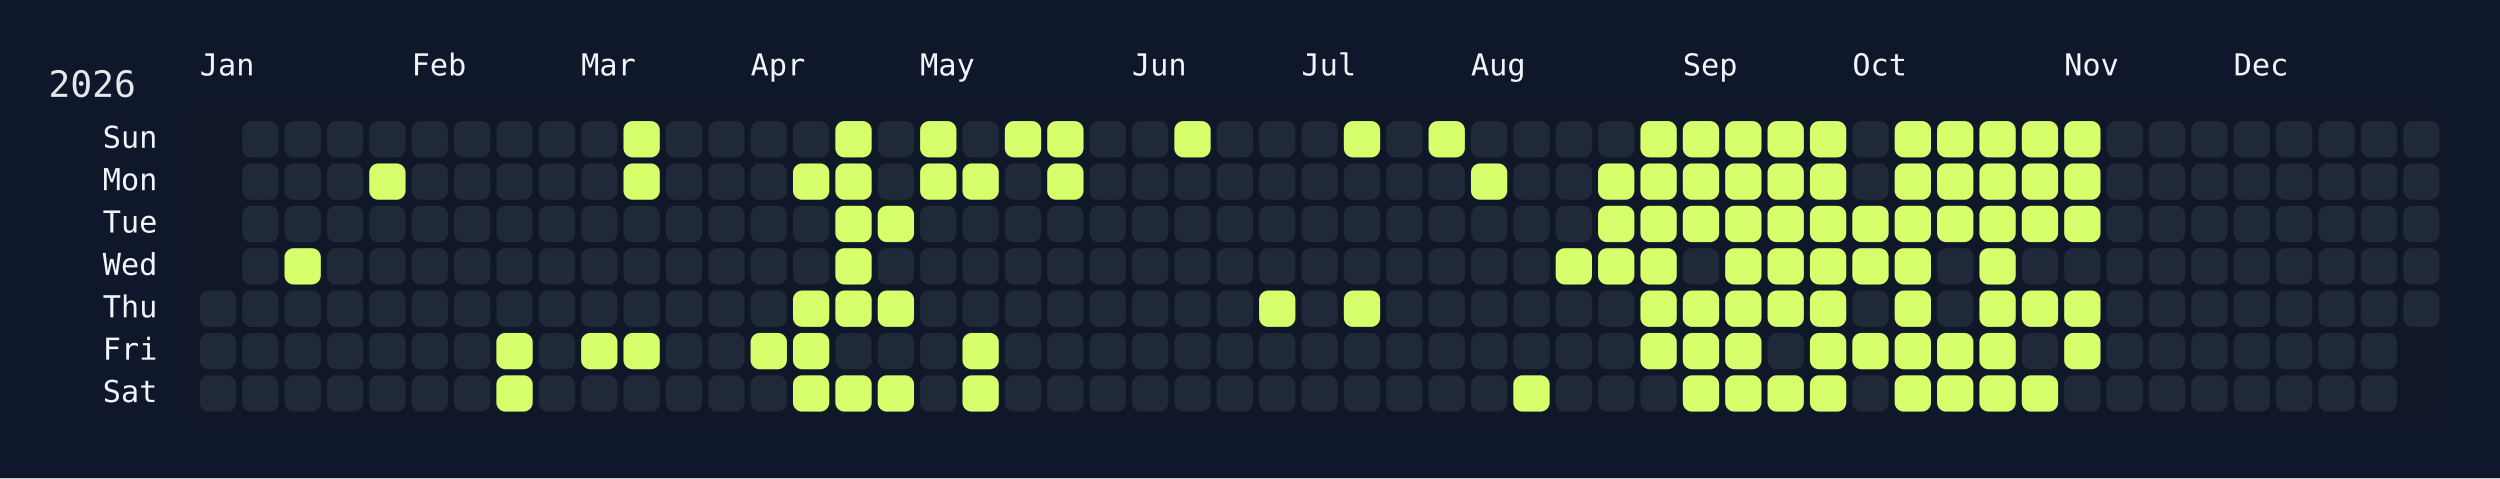
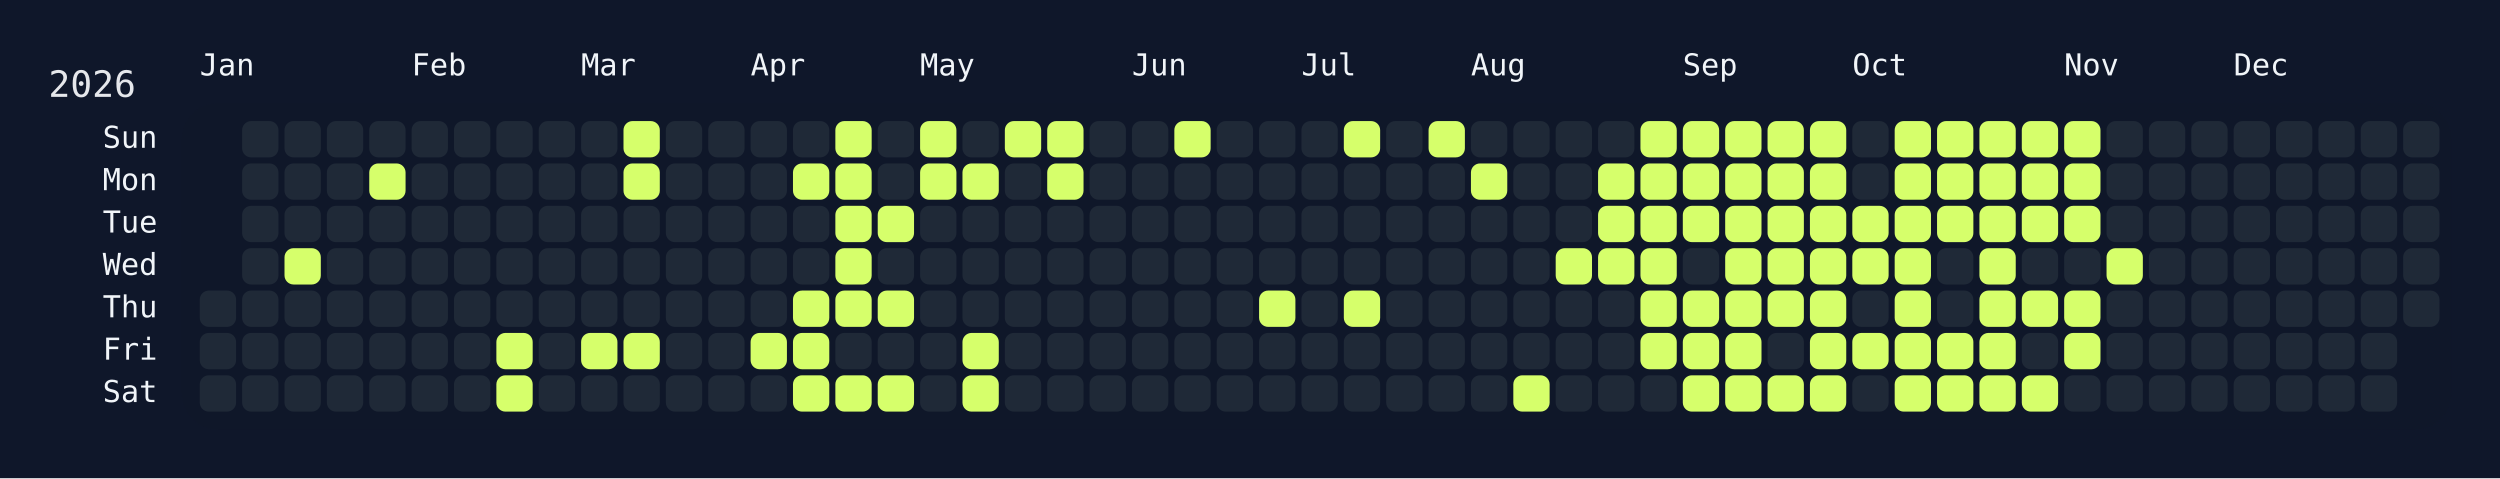
<svg xmlns="http://www.w3.org/2000/svg" width="826" height="158" viewBox="0 0 826 158">
  <rect width="826" height="158" fill="#0f172a" />
  <rect x="60" y="34" width="750" height="108" rx="12" ry="12" fill="rgba(15, 23, 42, 0.8)" />
  <text x="16" y="32" font-size="12" fill="#e5e7eb" font-family="JetBrains Mono, ui-monospace, SFMono-Regular, Menlo, Monaco, Consolas, monospace">2026</text>
  <text x="66" y="18" font-size="10" fill="#f1f5f9" font-family="JetBrains Mono, ui-monospace, SFMono-Regular, Menlo, Monaco, Consolas, monospace" dominant-baseline="hanging">Jan</text>
  <text x="136" y="18" font-size="10" fill="#f1f5f9" font-family="JetBrains Mono, ui-monospace, SFMono-Regular, Menlo, Monaco, Consolas, monospace" dominant-baseline="hanging">Feb</text>
  <text x="192" y="18" font-size="10" fill="#f1f5f9" font-family="JetBrains Mono, ui-monospace, SFMono-Regular, Menlo, Monaco, Consolas, monospace" dominant-baseline="hanging">Mar</text>
  <text x="248" y="18" font-size="10" fill="#f1f5f9" font-family="JetBrains Mono, ui-monospace, SFMono-Regular, Menlo, Monaco, Consolas, monospace" dominant-baseline="hanging">Apr</text>
  <text x="304" y="18" font-size="10" fill="#f1f5f9" font-family="JetBrains Mono, ui-monospace, SFMono-Regular, Menlo, Monaco, Consolas, monospace" dominant-baseline="hanging">May</text>
  <text x="374" y="18" font-size="10" fill="#f1f5f9" font-family="JetBrains Mono, ui-monospace, SFMono-Regular, Menlo, Monaco, Consolas, monospace" dominant-baseline="hanging">Jun</text>
  <text x="430" y="18" font-size="10" fill="#f1f5f9" font-family="JetBrains Mono, ui-monospace, SFMono-Regular, Menlo, Monaco, Consolas, monospace" dominant-baseline="hanging">Jul</text>
  <text x="486" y="18" font-size="10" fill="#f1f5f9" font-family="JetBrains Mono, ui-monospace, SFMono-Regular, Menlo, Monaco, Consolas, monospace" dominant-baseline="hanging">Aug</text>
  <text x="556" y="18" font-size="10" fill="#f1f5f9" font-family="JetBrains Mono, ui-monospace, SFMono-Regular, Menlo, Monaco, Consolas, monospace" dominant-baseline="hanging">Sep</text>
  <text x="612" y="18" font-size="10" fill="#f1f5f9" font-family="JetBrains Mono, ui-monospace, SFMono-Regular, Menlo, Monaco, Consolas, monospace" dominant-baseline="hanging">Oct</text>
  <text x="682" y="18" font-size="10" fill="#f1f5f9" font-family="JetBrains Mono, ui-monospace, SFMono-Regular, Menlo, Monaco, Consolas, monospace" dominant-baseline="hanging">Nov</text>
  <text x="738" y="18" font-size="10" fill="#f1f5f9" font-family="JetBrains Mono, ui-monospace, SFMono-Regular, Menlo, Monaco, Consolas, monospace" dominant-baseline="hanging">Dec</text>
  <text x="52" y="46.0" font-size="10" fill="#f1f5f9" font-family="JetBrains Mono, ui-monospace, SFMono-Regular, Menlo, Monaco, Consolas, monospace" text-anchor="end" dominant-baseline="middle">Sun</text>
  <text x="52" y="60.0" font-size="10" fill="#f1f5f9" font-family="JetBrains Mono, ui-monospace, SFMono-Regular, Menlo, Monaco, Consolas, monospace" text-anchor="end" dominant-baseline="middle">Mon</text>
  <text x="52" y="74.0" font-size="10" fill="#f1f5f9" font-family="JetBrains Mono, ui-monospace, SFMono-Regular, Menlo, Monaco, Consolas, monospace" text-anchor="end" dominant-baseline="middle">Tue</text>
  <text x="52" y="88.0" font-size="10" fill="#f1f5f9" font-family="JetBrains Mono, ui-monospace, SFMono-Regular, Menlo, Monaco, Consolas, monospace" text-anchor="end" dominant-baseline="middle">Wed</text>
  <text x="52" y="102.0" font-size="10" fill="#f1f5f9" font-family="JetBrains Mono, ui-monospace, SFMono-Regular, Menlo, Monaco, Consolas, monospace" text-anchor="end" dominant-baseline="middle">Thu</text>
  <text x="52" y="116.0" font-size="10" fill="#f1f5f9" font-family="JetBrains Mono, ui-monospace, SFMono-Regular, Menlo, Monaco, Consolas, monospace" text-anchor="end" dominant-baseline="middle">Fri</text>
  <text x="52" y="130.0" font-size="10" fill="#f1f5f9" font-family="JetBrains Mono, ui-monospace, SFMono-Regular, Menlo, Monaco, Consolas, monospace" text-anchor="end" dominant-baseline="middle">Sat</text>
  <g transform="translate(66,40)">
    <rect x="0" y="56" width="12" height="12" rx="3" ry="3" fill="#1f2937" data-date="2026-01-01" />
    <rect x="0" y="70" width="12" height="12" rx="3" ry="3" fill="#1f2937" data-date="2026-01-02" />
    <rect x="0" y="84" width="12" height="12" rx="3" ry="3" fill="#1f2937" data-date="2026-01-03" />
    <rect x="14" y="0" width="12" height="12" rx="3" ry="3" fill="#1f2937" data-date="2026-01-04" />
    <rect x="14" y="14" width="12" height="12" rx="3" ry="3" fill="#1f2937" data-date="2026-01-05" />
    <rect x="14" y="28" width="12" height="12" rx="3" ry="3" fill="#1f2937" data-date="2026-01-06" />
    <rect x="14" y="42" width="12" height="12" rx="3" ry="3" fill="#1f2937" data-date="2026-01-07" />
    <rect x="14" y="56" width="12" height="12" rx="3" ry="3" fill="#1f2937" data-date="2026-01-08" />
    <rect x="14" y="70" width="12" height="12" rx="3" ry="3" fill="#1f2937" data-date="2026-01-09" />
    <rect x="14" y="84" width="12" height="12" rx="3" ry="3" fill="#1f2937" data-date="2026-01-10" />
    <rect x="28" y="0" width="12" height="12" rx="3" ry="3" fill="#1f2937" data-date="2026-01-11" />
    <rect x="28" y="14" width="12" height="12" rx="3" ry="3" fill="#1f2937" data-date="2026-01-12" />
    <rect x="28" y="28" width="12" height="12" rx="3" ry="3" fill="#1f2937" data-date="2026-01-13" />
    <rect x="28" y="42" width="12" height="12" rx="3" ry="3" fill="#d6ff6b" data-date="2026-01-14" />
    <rect x="28" y="56" width="12" height="12" rx="3" ry="3" fill="#1f2937" data-date="2026-01-15" />
    <rect x="28" y="70" width="12" height="12" rx="3" ry="3" fill="#1f2937" data-date="2026-01-16" />
    <rect x="28" y="84" width="12" height="12" rx="3" ry="3" fill="#1f2937" data-date="2026-01-17" />
    <rect x="42" y="0" width="12" height="12" rx="3" ry="3" fill="#1f2937" data-date="2026-01-18" />
    <rect x="42" y="14" width="12" height="12" rx="3" ry="3" fill="#1f2937" data-date="2026-01-19" />
    <rect x="42" y="28" width="12" height="12" rx="3" ry="3" fill="#1f2937" data-date="2026-01-20" />
    <rect x="42" y="42" width="12" height="12" rx="3" ry="3" fill="#1f2937" data-date="2026-01-21" />
    <rect x="42" y="56" width="12" height="12" rx="3" ry="3" fill="#1f2937" data-date="2026-01-22" />
    <rect x="42" y="70" width="12" height="12" rx="3" ry="3" fill="#1f2937" data-date="2026-01-23" />
    <rect x="42" y="84" width="12" height="12" rx="3" ry="3" fill="#1f2937" data-date="2026-01-24" />
    <rect x="56" y="0" width="12" height="12" rx="3" ry="3" fill="#1f2937" data-date="2026-01-25" />
    <rect x="56" y="14" width="12" height="12" rx="3" ry="3" fill="#d6ff6b" data-date="2026-01-26" />
    <rect x="56" y="28" width="12" height="12" rx="3" ry="3" fill="#1f2937" data-date="2026-01-27" />
    <rect x="56" y="42" width="12" height="12" rx="3" ry="3" fill="#1f2937" data-date="2026-01-28" />
    <rect x="56" y="56" width="12" height="12" rx="3" ry="3" fill="#1f2937" data-date="2026-01-29" />
    <rect x="56" y="70" width="12" height="12" rx="3" ry="3" fill="#1f2937" data-date="2026-01-30" />
    <rect x="56" y="84" width="12" height="12" rx="3" ry="3" fill="#1f2937" data-date="2026-01-31" />
    <rect x="70" y="0" width="12" height="12" rx="3" ry="3" fill="#1f2937" data-date="2026-02-01" />
    <rect x="70" y="14" width="12" height="12" rx="3" ry="3" fill="#1f2937" data-date="2026-02-02" />
    <rect x="70" y="28" width="12" height="12" rx="3" ry="3" fill="#1f2937" data-date="2026-02-03" />
    <rect x="70" y="42" width="12" height="12" rx="3" ry="3" fill="#1f2937" data-date="2026-02-04" />
    <rect x="70" y="56" width="12" height="12" rx="3" ry="3" fill="#1f2937" data-date="2026-02-05" />
    <rect x="70" y="70" width="12" height="12" rx="3" ry="3" fill="#1f2937" data-date="2026-02-06" />
    <rect x="70" y="84" width="12" height="12" rx="3" ry="3" fill="#1f2937" data-date="2026-02-07" />
    <rect x="84" y="0" width="12" height="12" rx="3" ry="3" fill="#1f2937" data-date="2026-02-08" />
    <rect x="84" y="14" width="12" height="12" rx="3" ry="3" fill="#1f2937" data-date="2026-02-09" />
    <rect x="84" y="28" width="12" height="12" rx="3" ry="3" fill="#1f2937" data-date="2026-02-10" />
    <rect x="84" y="42" width="12" height="12" rx="3" ry="3" fill="#1f2937" data-date="2026-02-11" />
    <rect x="84" y="56" width="12" height="12" rx="3" ry="3" fill="#1f2937" data-date="2026-02-12" />
    <rect x="84" y="70" width="12" height="12" rx="3" ry="3" fill="#1f2937" data-date="2026-02-13" />
    <rect x="84" y="84" width="12" height="12" rx="3" ry="3" fill="#1f2937" data-date="2026-02-14" />
    <rect x="98" y="0" width="12" height="12" rx="3" ry="3" fill="#1f2937" data-date="2026-02-15" />
    <rect x="98" y="14" width="12" height="12" rx="3" ry="3" fill="#1f2937" data-date="2026-02-16" />
    <rect x="98" y="28" width="12" height="12" rx="3" ry="3" fill="#1f2937" data-date="2026-02-17" />
    <rect x="98" y="42" width="12" height="12" rx="3" ry="3" fill="#1f2937" data-date="2026-02-18" />
    <rect x="98" y="56" width="12" height="12" rx="3" ry="3" fill="#1f2937" data-date="2026-02-19" />
    <rect x="98" y="70" width="12" height="12" rx="3" ry="3" fill="#d6ff6b" data-date="2026-02-20" />
    <rect x="98" y="84" width="12" height="12" rx="3" ry="3" fill="#d6ff6b" data-date="2026-02-21" />
    <rect x="112" y="0" width="12" height="12" rx="3" ry="3" fill="#1f2937" data-date="2026-02-22" />
    <rect x="112" y="14" width="12" height="12" rx="3" ry="3" fill="#1f2937" data-date="2026-02-23" />
    <rect x="112" y="28" width="12" height="12" rx="3" ry="3" fill="#1f2937" data-date="2026-02-24" />
    <rect x="112" y="42" width="12" height="12" rx="3" ry="3" fill="#1f2937" data-date="2026-02-25" />
    <rect x="112" y="56" width="12" height="12" rx="3" ry="3" fill="#1f2937" data-date="2026-02-26" />
    <rect x="112" y="70" width="12" height="12" rx="3" ry="3" fill="#1f2937" data-date="2026-02-27" />
    <rect x="112" y="84" width="12" height="12" rx="3" ry="3" fill="#1f2937" data-date="2026-02-28" />
    <rect x="126" y="0" width="12" height="12" rx="3" ry="3" fill="#1f2937" data-date="2026-03-01" />
    <rect x="126" y="14" width="12" height="12" rx="3" ry="3" fill="#1f2937" data-date="2026-03-02" />
    <rect x="126" y="28" width="12" height="12" rx="3" ry="3" fill="#1f2937" data-date="2026-03-03" />
    <rect x="126" y="42" width="12" height="12" rx="3" ry="3" fill="#1f2937" data-date="2026-03-04" />
    <rect x="126" y="56" width="12" height="12" rx="3" ry="3" fill="#1f2937" data-date="2026-03-05" />
    <rect x="126" y="70" width="12" height="12" rx="3" ry="3" fill="#d6ff6b" data-date="2026-03-06" />
    <rect x="126" y="84" width="12" height="12" rx="3" ry="3" fill="#1f2937" data-date="2026-03-07" />
    <rect x="140" y="0" width="12" height="12" rx="3" ry="3" fill="#d6ff6b" data-date="2026-03-08" />
    <rect x="140" y="14" width="12" height="12" rx="3" ry="3" fill="#d6ff6b" data-date="2026-03-09" />
    <rect x="140" y="28" width="12" height="12" rx="3" ry="3" fill="#1f2937" data-date="2026-03-10" />
    <rect x="140" y="42" width="12" height="12" rx="3" ry="3" fill="#1f2937" data-date="2026-03-11" />
    <rect x="140" y="56" width="12" height="12" rx="3" ry="3" fill="#1f2937" data-date="2026-03-12" />
    <rect x="140" y="70" width="12" height="12" rx="3" ry="3" fill="#d6ff6b" data-date="2026-03-13" />
    <rect x="140" y="84" width="12" height="12" rx="3" ry="3" fill="#1f2937" data-date="2026-03-14" />
    <rect x="154" y="0" width="12" height="12" rx="3" ry="3" fill="#1f2937" data-date="2026-03-15" />
    <rect x="154" y="14" width="12" height="12" rx="3" ry="3" fill="#1f2937" data-date="2026-03-16" />
    <rect x="154" y="28" width="12" height="12" rx="3" ry="3" fill="#1f2937" data-date="2026-03-17" />
    <rect x="154" y="42" width="12" height="12" rx="3" ry="3" fill="#1f2937" data-date="2026-03-18" />
    <rect x="154" y="56" width="12" height="12" rx="3" ry="3" fill="#1f2937" data-date="2026-03-19" />
    <rect x="154" y="70" width="12" height="12" rx="3" ry="3" fill="#1f2937" data-date="2026-03-20" />
    <rect x="154" y="84" width="12" height="12" rx="3" ry="3" fill="#1f2937" data-date="2026-03-21" />
    <rect x="168" y="0" width="12" height="12" rx="3" ry="3" fill="#1f2937" data-date="2026-03-22" />
    <rect x="168" y="14" width="12" height="12" rx="3" ry="3" fill="#1f2937" data-date="2026-03-23" />
    <rect x="168" y="28" width="12" height="12" rx="3" ry="3" fill="#1f2937" data-date="2026-03-24" />
    <rect x="168" y="42" width="12" height="12" rx="3" ry="3" fill="#1f2937" data-date="2026-03-25" />
    <rect x="168" y="56" width="12" height="12" rx="3" ry="3" fill="#1f2937" data-date="2026-03-26" />
    <rect x="168" y="70" width="12" height="12" rx="3" ry="3" fill="#1f2937" data-date="2026-03-27" />
    <rect x="168" y="84" width="12" height="12" rx="3" ry="3" fill="#1f2937" data-date="2026-03-28" />
    <rect x="182" y="0" width="12" height="12" rx="3" ry="3" fill="#1f2937" data-date="2026-03-29" />
    <rect x="182" y="14" width="12" height="12" rx="3" ry="3" fill="#1f2937" data-date="2026-03-30" />
    <rect x="182" y="28" width="12" height="12" rx="3" ry="3" fill="#1f2937" data-date="2026-03-31" />
    <rect x="182" y="42" width="12" height="12" rx="3" ry="3" fill="#1f2937" data-date="2026-04-01" />
    <rect x="182" y="56" width="12" height="12" rx="3" ry="3" fill="#1f2937" data-date="2026-04-02" />
    <rect x="182" y="70" width="12" height="12" rx="3" ry="3" fill="#d6ff6b" data-date="2026-04-03" />
    <rect x="182" y="84" width="12" height="12" rx="3" ry="3" fill="#1f2937" data-date="2026-04-04" />
    <rect x="196" y="0" width="12" height="12" rx="3" ry="3" fill="#1f2937" data-date="2026-04-05" />
    <rect x="196" y="14" width="12" height="12" rx="3" ry="3" fill="#d6ff6b" data-date="2026-04-06" />
    <rect x="196" y="28" width="12" height="12" rx="3" ry="3" fill="#1f2937" data-date="2026-04-07" />
    <rect x="196" y="42" width="12" height="12" rx="3" ry="3" fill="#1f2937" data-date="2026-04-08" />
    <rect x="196" y="56" width="12" height="12" rx="3" ry="3" fill="#d6ff6b" data-date="2026-04-09" />
    <rect x="196" y="70" width="12" height="12" rx="3" ry="3" fill="#d6ff6b" data-date="2026-04-10" />
    <rect x="196" y="84" width="12" height="12" rx="3" ry="3" fill="#d6ff6b" data-date="2026-04-11" />
    <rect x="210" y="0" width="12" height="12" rx="3" ry="3" fill="#d6ff6b" data-date="2026-04-12" />
    <rect x="210" y="14" width="12" height="12" rx="3" ry="3" fill="#d6ff6b" data-date="2026-04-13" />
    <rect x="210" y="28" width="12" height="12" rx="3" ry="3" fill="#d6ff6b" data-date="2026-04-14" />
    <rect x="210" y="42" width="12" height="12" rx="3" ry="3" fill="#d6ff6b" data-date="2026-04-15" />
    <rect x="210" y="56" width="12" height="12" rx="3" ry="3" fill="#d6ff6b" data-date="2026-04-16" />
    <rect x="210" y="70" width="12" height="12" rx="3" ry="3" fill="#1f2937" data-date="2026-04-17" />
    <rect x="210" y="84" width="12" height="12" rx="3" ry="3" fill="#d6ff6b" data-date="2026-04-18" />
    <rect x="224" y="0" width="12" height="12" rx="3" ry="3" fill="#1f2937" data-date="2026-04-19" />
    <rect x="224" y="14" width="12" height="12" rx="3" ry="3" fill="#1f2937" data-date="2026-04-20" />
    <rect x="224" y="28" width="12" height="12" rx="3" ry="3" fill="#d6ff6b" data-date="2026-04-21" />
    <rect x="224" y="42" width="12" height="12" rx="3" ry="3" fill="#1f2937" data-date="2026-04-22" />
    <rect x="224" y="56" width="12" height="12" rx="3" ry="3" fill="#d6ff6b" data-date="2026-04-23" />
    <rect x="224" y="70" width="12" height="12" rx="3" ry="3" fill="#1f2937" data-date="2026-04-24" />
    <rect x="224" y="84" width="12" height="12" rx="3" ry="3" fill="#d6ff6b" data-date="2026-04-25" />
    <rect x="238" y="0" width="12" height="12" rx="3" ry="3" fill="#d6ff6b" data-date="2026-04-26" />
    <rect x="238" y="14" width="12" height="12" rx="3" ry="3" fill="#d6ff6b" data-date="2026-04-27" />
    <rect x="238" y="28" width="12" height="12" rx="3" ry="3" fill="#1f2937" data-date="2026-04-28" />
    <rect x="238" y="42" width="12" height="12" rx="3" ry="3" fill="#1f2937" data-date="2026-04-29" />
    <rect x="238" y="56" width="12" height="12" rx="3" ry="3" fill="#1f2937" data-date="2026-04-30" />
    <rect x="238" y="70" width="12" height="12" rx="3" ry="3" fill="#1f2937" data-date="2026-05-01" />
    <rect x="238" y="84" width="12" height="12" rx="3" ry="3" fill="#1f2937" data-date="2026-05-02" />
    <rect x="252" y="0" width="12" height="12" rx="3" ry="3" fill="#1f2937" data-date="2026-05-03" />
    <rect x="252" y="14" width="12" height="12" rx="3" ry="3" fill="#d6ff6b" data-date="2026-05-04" />
    <rect x="252" y="28" width="12" height="12" rx="3" ry="3" fill="#1f2937" data-date="2026-05-05" />
    <rect x="252" y="42" width="12" height="12" rx="3" ry="3" fill="#1f2937" data-date="2026-05-06" />
    <rect x="252" y="56" width="12" height="12" rx="3" ry="3" fill="#1f2937" data-date="2026-05-07" />
    <rect x="252" y="70" width="12" height="12" rx="3" ry="3" fill="#d6ff6b" data-date="2026-05-08" />
    <rect x="252" y="84" width="12" height="12" rx="3" ry="3" fill="#d6ff6b" data-date="2026-05-09" />
    <rect x="266" y="0" width="12" height="12" rx="3" ry="3" fill="#d6ff6b" data-date="2026-05-10" />
    <rect x="266" y="14" width="12" height="12" rx="3" ry="3" fill="#1f2937" data-date="2026-05-11" />
    <rect x="266" y="28" width="12" height="12" rx="3" ry="3" fill="#1f2937" data-date="2026-05-12" />
    <rect x="266" y="42" width="12" height="12" rx="3" ry="3" fill="#1f2937" data-date="2026-05-13" />
    <rect x="266" y="56" width="12" height="12" rx="3" ry="3" fill="#1f2937" data-date="2026-05-14" />
    <rect x="266" y="70" width="12" height="12" rx="3" ry="3" fill="#1f2937" data-date="2026-05-15" />
    <rect x="266" y="84" width="12" height="12" rx="3" ry="3" fill="#1f2937" data-date="2026-05-16" />
    <rect x="280" y="0" width="12" height="12" rx="3" ry="3" fill="#d6ff6b" data-date="2026-05-17" />
    <rect x="280" y="14" width="12" height="12" rx="3" ry="3" fill="#d6ff6b" data-date="2026-05-18" />
    <rect x="280" y="28" width="12" height="12" rx="3" ry="3" fill="#1f2937" data-date="2026-05-19" />
    <rect x="280" y="42" width="12" height="12" rx="3" ry="3" fill="#1f2937" data-date="2026-05-20" />
    <rect x="280" y="56" width="12" height="12" rx="3" ry="3" fill="#1f2937" data-date="2026-05-21" />
    <rect x="280" y="70" width="12" height="12" rx="3" ry="3" fill="#1f2937" data-date="2026-05-22" />
    <rect x="280" y="84" width="12" height="12" rx="3" ry="3" fill="#1f2937" data-date="2026-05-23" />
    <rect x="294" y="0" width="12" height="12" rx="3" ry="3" fill="#1f2937" data-date="2026-05-24" />
    <rect x="294" y="14" width="12" height="12" rx="3" ry="3" fill="#1f2937" data-date="2026-05-25" />
    <rect x="294" y="28" width="12" height="12" rx="3" ry="3" fill="#1f2937" data-date="2026-05-26" />
    <rect x="294" y="42" width="12" height="12" rx="3" ry="3" fill="#1f2937" data-date="2026-05-27" />
    <rect x="294" y="56" width="12" height="12" rx="3" ry="3" fill="#1f2937" data-date="2026-05-28" />
    <rect x="294" y="70" width="12" height="12" rx="3" ry="3" fill="#1f2937" data-date="2026-05-29" />
    <rect x="294" y="84" width="12" height="12" rx="3" ry="3" fill="#1f2937" data-date="2026-05-30" />
    <rect x="308" y="0" width="12" height="12" rx="3" ry="3" fill="#1f2937" data-date="2026-05-31" />
    <rect x="308" y="14" width="12" height="12" rx="3" ry="3" fill="#1f2937" data-date="2026-06-01" />
    <rect x="308" y="28" width="12" height="12" rx="3" ry="3" fill="#1f2937" data-date="2026-06-02" />
    <rect x="308" y="42" width="12" height="12" rx="3" ry="3" fill="#1f2937" data-date="2026-06-03" />
    <rect x="308" y="56" width="12" height="12" rx="3" ry="3" fill="#1f2937" data-date="2026-06-04" />
    <rect x="308" y="70" width="12" height="12" rx="3" ry="3" fill="#1f2937" data-date="2026-06-05" />
    <rect x="308" y="84" width="12" height="12" rx="3" ry="3" fill="#1f2937" data-date="2026-06-06" />
    <rect x="322" y="0" width="12" height="12" rx="3" ry="3" fill="#d6ff6b" data-date="2026-06-07" />
    <rect x="322" y="14" width="12" height="12" rx="3" ry="3" fill="#1f2937" data-date="2026-06-08" />
    <rect x="322" y="28" width="12" height="12" rx="3" ry="3" fill="#1f2937" data-date="2026-06-09" />
    <rect x="322" y="42" width="12" height="12" rx="3" ry="3" fill="#1f2937" data-date="2026-06-10" />
    <rect x="322" y="56" width="12" height="12" rx="3" ry="3" fill="#1f2937" data-date="2026-06-11" />
    <rect x="322" y="70" width="12" height="12" rx="3" ry="3" fill="#1f2937" data-date="2026-06-12" />
    <rect x="322" y="84" width="12" height="12" rx="3" ry="3" fill="#1f2937" data-date="2026-06-13" />
    <rect x="336" y="0" width="12" height="12" rx="3" ry="3" fill="#1f2937" data-date="2026-06-14" />
    <rect x="336" y="14" width="12" height="12" rx="3" ry="3" fill="#1f2937" data-date="2026-06-15" />
    <rect x="336" y="28" width="12" height="12" rx="3" ry="3" fill="#1f2937" data-date="2026-06-16" />
    <rect x="336" y="42" width="12" height="12" rx="3" ry="3" fill="#1f2937" data-date="2026-06-17" />
    <rect x="336" y="56" width="12" height="12" rx="3" ry="3" fill="#1f2937" data-date="2026-06-18" />
    <rect x="336" y="70" width="12" height="12" rx="3" ry="3" fill="#1f2937" data-date="2026-06-19" />
    <rect x="336" y="84" width="12" height="12" rx="3" ry="3" fill="#1f2937" data-date="2026-06-20" />
    <rect x="350" y="0" width="12" height="12" rx="3" ry="3" fill="#1f2937" data-date="2026-06-21" />
    <rect x="350" y="14" width="12" height="12" rx="3" ry="3" fill="#1f2937" data-date="2026-06-22" />
    <rect x="350" y="28" width="12" height="12" rx="3" ry="3" fill="#1f2937" data-date="2026-06-23" />
    <rect x="350" y="42" width="12" height="12" rx="3" ry="3" fill="#1f2937" data-date="2026-06-24" />
    <rect x="350" y="56" width="12" height="12" rx="3" ry="3" fill="#d6ff6b" data-date="2026-06-25" />
    <rect x="350" y="70" width="12" height="12" rx="3" ry="3" fill="#1f2937" data-date="2026-06-26" />
    <rect x="350" y="84" width="12" height="12" rx="3" ry="3" fill="#1f2937" data-date="2026-06-27" />
    <rect x="364" y="0" width="12" height="12" rx="3" ry="3" fill="#1f2937" data-date="2026-06-28" />
    <rect x="364" y="14" width="12" height="12" rx="3" ry="3" fill="#1f2937" data-date="2026-06-29" />
    <rect x="364" y="28" width="12" height="12" rx="3" ry="3" fill="#1f2937" data-date="2026-06-30" />
    <rect x="364" y="42" width="12" height="12" rx="3" ry="3" fill="#1f2937" data-date="2026-07-01" />
    <rect x="364" y="56" width="12" height="12" rx="3" ry="3" fill="#1f2937" data-date="2026-07-02" />
    <rect x="364" y="70" width="12" height="12" rx="3" ry="3" fill="#1f2937" data-date="2026-07-03" />
    <rect x="364" y="84" width="12" height="12" rx="3" ry="3" fill="#1f2937" data-date="2026-07-04" />
    <rect x="378" y="0" width="12" height="12" rx="3" ry="3" fill="#d6ff6b" data-date="2026-07-05" />
    <rect x="378" y="14" width="12" height="12" rx="3" ry="3" fill="#1f2937" data-date="2026-07-06" />
    <rect x="378" y="28" width="12" height="12" rx="3" ry="3" fill="#1f2937" data-date="2026-07-07" />
    <rect x="378" y="42" width="12" height="12" rx="3" ry="3" fill="#1f2937" data-date="2026-07-08" />
    <rect x="378" y="56" width="12" height="12" rx="3" ry="3" fill="#d6ff6b" data-date="2026-07-09" />
    <rect x="378" y="70" width="12" height="12" rx="3" ry="3" fill="#1f2937" data-date="2026-07-10" />
    <rect x="378" y="84" width="12" height="12" rx="3" ry="3" fill="#1f2937" data-date="2026-07-11" />
    <rect x="392" y="0" width="12" height="12" rx="3" ry="3" fill="#1f2937" data-date="2026-07-12" />
    <rect x="392" y="14" width="12" height="12" rx="3" ry="3" fill="#1f2937" data-date="2026-07-13" />
    <rect x="392" y="28" width="12" height="12" rx="3" ry="3" fill="#1f2937" data-date="2026-07-14" />
    <rect x="392" y="42" width="12" height="12" rx="3" ry="3" fill="#1f2937" data-date="2026-07-15" />
    <rect x="392" y="56" width="12" height="12" rx="3" ry="3" fill="#1f2937" data-date="2026-07-16" />
    <rect x="392" y="70" width="12" height="12" rx="3" ry="3" fill="#1f2937" data-date="2026-07-17" />
    <rect x="392" y="84" width="12" height="12" rx="3" ry="3" fill="#1f2937" data-date="2026-07-18" />
    <rect x="406" y="0" width="12" height="12" rx="3" ry="3" fill="#d6ff6b" data-date="2026-07-19" />
    <rect x="406" y="14" width="12" height="12" rx="3" ry="3" fill="#1f2937" data-date="2026-07-20" />
    <rect x="406" y="28" width="12" height="12" rx="3" ry="3" fill="#1f2937" data-date="2026-07-21" />
    <rect x="406" y="42" width="12" height="12" rx="3" ry="3" fill="#1f2937" data-date="2026-07-22" />
    <rect x="406" y="56" width="12" height="12" rx="3" ry="3" fill="#1f2937" data-date="2026-07-23" />
    <rect x="406" y="70" width="12" height="12" rx="3" ry="3" fill="#1f2937" data-date="2026-07-24" />
    <rect x="406" y="84" width="12" height="12" rx="3" ry="3" fill="#1f2937" data-date="2026-07-25" />
    <rect x="420" y="0" width="12" height="12" rx="3" ry="3" fill="#1f2937" data-date="2026-07-26" />
    <rect x="420" y="14" width="12" height="12" rx="3" ry="3" fill="#d6ff6b" data-date="2026-07-27" />
    <rect x="420" y="28" width="12" height="12" rx="3" ry="3" fill="#1f2937" data-date="2026-07-28" />
    <rect x="420" y="42" width="12" height="12" rx="3" ry="3" fill="#1f2937" data-date="2026-07-29" />
    <rect x="420" y="56" width="12" height="12" rx="3" ry="3" fill="#1f2937" data-date="2026-07-30" />
    <rect x="420" y="70" width="12" height="12" rx="3" ry="3" fill="#1f2937" data-date="2026-07-31" />
    <rect x="420" y="84" width="12" height="12" rx="3" ry="3" fill="#1f2937" data-date="2026-08-01" />
    <rect x="434" y="0" width="12" height="12" rx="3" ry="3" fill="#1f2937" data-date="2026-08-02" />
    <rect x="434" y="14" width="12" height="12" rx="3" ry="3" fill="#1f2937" data-date="2026-08-03" />
    <rect x="434" y="28" width="12" height="12" rx="3" ry="3" fill="#1f2937" data-date="2026-08-04" />
    <rect x="434" y="42" width="12" height="12" rx="3" ry="3" fill="#1f2937" data-date="2026-08-05" />
    <rect x="434" y="56" width="12" height="12" rx="3" ry="3" fill="#1f2937" data-date="2026-08-06" />
    <rect x="434" y="70" width="12" height="12" rx="3" ry="3" fill="#1f2937" data-date="2026-08-07" />
    <rect x="434" y="84" width="12" height="12" rx="3" ry="3" fill="#d6ff6b" data-date="2026-08-08" />
    <rect x="448" y="0" width="12" height="12" rx="3" ry="3" fill="#1f2937" data-date="2026-08-09" />
    <rect x="448" y="14" width="12" height="12" rx="3" ry="3" fill="#1f2937" data-date="2026-08-10" />
    <rect x="448" y="28" width="12" height="12" rx="3" ry="3" fill="#1f2937" data-date="2026-08-11" />
    <rect x="448" y="42" width="12" height="12" rx="3" ry="3" fill="#d6ff6b" data-date="2026-08-12" />
    <rect x="448" y="56" width="12" height="12" rx="3" ry="3" fill="#1f2937" data-date="2026-08-13" />
    <rect x="448" y="70" width="12" height="12" rx="3" ry="3" fill="#1f2937" data-date="2026-08-14" />
    <rect x="448" y="84" width="12" height="12" rx="3" ry="3" fill="#1f2937" data-date="2026-08-15" />
    <rect x="462" y="0" width="12" height="12" rx="3" ry="3" fill="#1f2937" data-date="2026-08-16" />
    <rect x="462" y="14" width="12" height="12" rx="3" ry="3" fill="#d6ff6b" data-date="2026-08-17" />
    <rect x="462" y="28" width="12" height="12" rx="3" ry="3" fill="#d6ff6b" data-date="2026-08-18" />
    <rect x="462" y="42" width="12" height="12" rx="3" ry="3" fill="#d6ff6b" data-date="2026-08-19" />
    <rect x="462" y="56" width="12" height="12" rx="3" ry="3" fill="#1f2937" data-date="2026-08-20" />
    <rect x="462" y="70" width="12" height="12" rx="3" ry="3" fill="#1f2937" data-date="2026-08-21" />
    <rect x="462" y="84" width="12" height="12" rx="3" ry="3" fill="#1f2937" data-date="2026-08-22" />
    <rect x="476" y="0" width="12" height="12" rx="3" ry="3" fill="#d6ff6b" data-date="2026-08-23" />
    <rect x="476" y="14" width="12" height="12" rx="3" ry="3" fill="#d6ff6b" data-date="2026-08-24" />
    <rect x="476" y="28" width="12" height="12" rx="3" ry="3" fill="#d6ff6b" data-date="2026-08-25" />
    <rect x="476" y="42" width="12" height="12" rx="3" ry="3" fill="#d6ff6b" data-date="2026-08-26" />
    <rect x="476" y="56" width="12" height="12" rx="3" ry="3" fill="#d6ff6b" data-date="2026-08-27" />
    <rect x="476" y="70" width="12" height="12" rx="3" ry="3" fill="#d6ff6b" data-date="2026-08-28" />
    <rect x="476" y="84" width="12" height="12" rx="3" ry="3" fill="#1f2937" data-date="2026-08-29" />
    <rect x="490" y="0" width="12" height="12" rx="3" ry="3" fill="#d6ff6b" data-date="2026-08-30" />
    <rect x="490" y="14" width="12" height="12" rx="3" ry="3" fill="#d6ff6b" data-date="2026-08-31" />
    <rect x="490" y="28" width="12" height="12" rx="3" ry="3" fill="#d6ff6b" data-date="2026-09-01" />
    <rect x="490" y="42" width="12" height="12" rx="3" ry="3" fill="#1f2937" data-date="2026-09-02" />
    <rect x="490" y="56" width="12" height="12" rx="3" ry="3" fill="#d6ff6b" data-date="2026-09-03" />
    <rect x="490" y="70" width="12" height="12" rx="3" ry="3" fill="#d6ff6b" data-date="2026-09-04" />
    <rect x="490" y="84" width="12" height="12" rx="3" ry="3" fill="#d6ff6b" data-date="2026-09-05" />
    <rect x="504" y="0" width="12" height="12" rx="3" ry="3" fill="#d6ff6b" data-date="2026-09-06" />
    <rect x="504" y="14" width="12" height="12" rx="3" ry="3" fill="#d6ff6b" data-date="2026-09-07" />
    <rect x="504" y="28" width="12" height="12" rx="3" ry="3" fill="#d6ff6b" data-date="2026-09-08" />
    <rect x="504" y="42" width="12" height="12" rx="3" ry="3" fill="#d6ff6b" data-date="2026-09-09" />
    <rect x="504" y="56" width="12" height="12" rx="3" ry="3" fill="#d6ff6b" data-date="2026-09-10" />
    <rect x="504" y="70" width="12" height="12" rx="3" ry="3" fill="#d6ff6b" data-date="2026-09-11" />
    <rect x="504" y="84" width="12" height="12" rx="3" ry="3" fill="#d6ff6b" data-date="2026-09-12" />
    <rect x="518" y="0" width="12" height="12" rx="3" ry="3" fill="#d6ff6b" data-date="2026-09-13" />
    <rect x="518" y="14" width="12" height="12" rx="3" ry="3" fill="#d6ff6b" data-date="2026-09-14" />
    <rect x="518" y="28" width="12" height="12" rx="3" ry="3" fill="#d6ff6b" data-date="2026-09-15" />
    <rect x="518" y="42" width="12" height="12" rx="3" ry="3" fill="#d6ff6b" data-date="2026-09-16" />
    <rect x="518" y="56" width="12" height="12" rx="3" ry="3" fill="#d6ff6b" data-date="2026-09-17" />
    <rect x="518" y="70" width="12" height="12" rx="3" ry="3" fill="#1f2937" data-date="2026-09-18" />
    <rect x="518" y="84" width="12" height="12" rx="3" ry="3" fill="#d6ff6b" data-date="2026-09-19" />
    <rect x="532" y="0" width="12" height="12" rx="3" ry="3" fill="#d6ff6b" data-date="2026-09-20" />
    <rect x="532" y="14" width="12" height="12" rx="3" ry="3" fill="#d6ff6b" data-date="2026-09-21" />
    <rect x="532" y="28" width="12" height="12" rx="3" ry="3" fill="#d6ff6b" data-date="2026-09-22" />
    <rect x="532" y="42" width="12" height="12" rx="3" ry="3" fill="#d6ff6b" data-date="2026-09-23" />
    <rect x="532" y="56" width="12" height="12" rx="3" ry="3" fill="#d6ff6b" data-date="2026-09-24" />
    <rect x="532" y="70" width="12" height="12" rx="3" ry="3" fill="#d6ff6b" data-date="2026-09-25" />
    <rect x="532" y="84" width="12" height="12" rx="3" ry="3" fill="#d6ff6b" data-date="2026-09-26" />
    <rect x="546" y="0" width="12" height="12" rx="3" ry="3" fill="#1f2937" data-date="2026-09-27" />
    <rect x="546" y="14" width="12" height="12" rx="3" ry="3" fill="#1f2937" data-date="2026-09-28" />
    <rect x="546" y="28" width="12" height="12" rx="3" ry="3" fill="#d6ff6b" data-date="2026-09-29" />
    <rect x="546" y="42" width="12" height="12" rx="3" ry="3" fill="#d6ff6b" data-date="2026-09-30" />
    <rect x="546" y="56" width="12" height="12" rx="3" ry="3" fill="#1f2937" data-date="2026-10-01" />
    <rect x="546" y="70" width="12" height="12" rx="3" ry="3" fill="#d6ff6b" data-date="2026-10-02" />
    <rect x="546" y="84" width="12" height="12" rx="3" ry="3" fill="#1f2937" data-date="2026-10-03" />
    <rect x="560" y="0" width="12" height="12" rx="3" ry="3" fill="#d6ff6b" data-date="2026-10-04" />
    <rect x="560" y="14" width="12" height="12" rx="3" ry="3" fill="#d6ff6b" data-date="2026-10-05" />
    <rect x="560" y="28" width="12" height="12" rx="3" ry="3" fill="#d6ff6b" data-date="2026-10-06" />
    <rect x="560" y="42" width="12" height="12" rx="3" ry="3" fill="#d6ff6b" data-date="2026-10-07" />
    <rect x="560" y="56" width="12" height="12" rx="3" ry="3" fill="#d6ff6b" data-date="2026-10-08" />
    <rect x="560" y="70" width="12" height="12" rx="3" ry="3" fill="#d6ff6b" data-date="2026-10-09" />
    <rect x="560" y="84" width="12" height="12" rx="3" ry="3" fill="#d6ff6b" data-date="2026-10-10" />
    <rect x="574" y="0" width="12" height="12" rx="3" ry="3" fill="#d6ff6b" data-date="2026-10-11" />
    <rect x="574" y="14" width="12" height="12" rx="3" ry="3" fill="#d6ff6b" data-date="2026-10-12" />
    <rect x="574" y="28" width="12" height="12" rx="3" ry="3" fill="#d6ff6b" data-date="2026-10-13" />
    <rect x="574" y="42" width="12" height="12" rx="3" ry="3" fill="#1f2937" data-date="2026-10-14" />
    <rect x="574" y="56" width="12" height="12" rx="3" ry="3" fill="#1f2937" data-date="2026-10-15" />
    <rect x="574" y="70" width="12" height="12" rx="3" ry="3" fill="#d6ff6b" data-date="2026-10-16" />
    <rect x="574" y="84" width="12" height="12" rx="3" ry="3" fill="#d6ff6b" data-date="2026-10-17" />
    <rect x="588" y="0" width="12" height="12" rx="3" ry="3" fill="#d6ff6b" data-date="2026-10-18" />
    <rect x="588" y="14" width="12" height="12" rx="3" ry="3" fill="#d6ff6b" data-date="2026-10-19" />
    <rect x="588" y="28" width="12" height="12" rx="3" ry="3" fill="#d6ff6b" data-date="2026-10-20" />
    <rect x="588" y="42" width="12" height="12" rx="3" ry="3" fill="#d6ff6b" data-date="2026-10-21" />
    <rect x="588" y="56" width="12" height="12" rx="3" ry="3" fill="#d6ff6b" data-date="2026-10-22" />
    <rect x="588" y="70" width="12" height="12" rx="3" ry="3" fill="#d6ff6b" data-date="2026-10-23" />
    <rect x="588" y="84" width="12" height="12" rx="3" ry="3" fill="#d6ff6b" data-date="2026-10-24" />
    <rect x="602" y="0" width="12" height="12" rx="3" ry="3" fill="#d6ff6b" data-date="2026-10-25" />
    <rect x="602" y="14" width="12" height="12" rx="3" ry="3" fill="#d6ff6b" data-date="2026-10-26" />
    <rect x="602" y="28" width="12" height="12" rx="3" ry="3" fill="#d6ff6b" data-date="2026-10-27" />
    <rect x="602" y="42" width="12" height="12" rx="3" ry="3" fill="#1f2937" data-date="2026-10-28" />
    <rect x="602" y="56" width="12" height="12" rx="3" ry="3" fill="#d6ff6b" data-date="2026-10-29" />
    <rect x="602" y="70" width="12" height="12" rx="3" ry="3" fill="#1f2937" data-date="2026-10-30" />
    <rect x="602" y="84" width="12" height="12" rx="3" ry="3" fill="#d6ff6b" data-date="2026-10-31" />
    <rect x="616" y="0" width="12" height="12" rx="3" ry="3" fill="#d6ff6b" data-date="2026-11-01" />
    <rect x="616" y="14" width="12" height="12" rx="3" ry="3" fill="#d6ff6b" data-date="2026-11-02" />
    <rect x="616" y="28" width="12" height="12" rx="3" ry="3" fill="#d6ff6b" data-date="2026-11-03" />
    <rect x="616" y="42" width="12" height="12" rx="3" ry="3" fill="#1f2937" data-date="2026-11-04" />
    <rect x="616" y="56" width="12" height="12" rx="3" ry="3" fill="#d6ff6b" data-date="2026-11-05" />
    <rect x="616" y="70" width="12" height="12" rx="3" ry="3" fill="#d6ff6b" data-date="2026-11-06" />
    <rect x="616" y="84" width="12" height="12" rx="3" ry="3" fill="#1f2937" data-date="2026-11-07" />
    <rect x="630" y="0" width="12" height="12" rx="3" ry="3" fill="#1f2937" data-date="2026-11-08" />
    <rect x="630" y="14" width="12" height="12" rx="3" ry="3" fill="#1f2937" data-date="2026-11-09" />
    <rect x="630" y="28" width="12" height="12" rx="3" ry="3" fill="#1f2937" data-date="2026-11-10" />
-     <rect x="630" y="42" width="12" height="12" rx="3" ry="3" fill="#1f2937" data-date="2026-11-11" />
+     <rect x="630" y="42" width="12" height="12" rx="3" ry="3" fill="#d6ff6b" data-date="2026-11-11" />
    <rect x="630" y="56" width="12" height="12" rx="3" ry="3" fill="#1f2937" data-date="2026-11-12" />
    <rect x="630" y="70" width="12" height="12" rx="3" ry="3" fill="#1f2937" data-date="2026-11-13" />
    <rect x="630" y="84" width="12" height="12" rx="3" ry="3" fill="#1f2937" data-date="2026-11-14" />
    <rect x="644" y="0" width="12" height="12" rx="3" ry="3" fill="#1f2937" data-date="2026-11-15" />
    <rect x="644" y="14" width="12" height="12" rx="3" ry="3" fill="#1f2937" data-date="2026-11-16" />
    <rect x="644" y="28" width="12" height="12" rx="3" ry="3" fill="#1f2937" data-date="2026-11-17" />
    <rect x="644" y="42" width="12" height="12" rx="3" ry="3" fill="#1f2937" data-date="2026-11-18" />
    <rect x="644" y="56" width="12" height="12" rx="3" ry="3" fill="#1f2937" data-date="2026-11-19" />
    <rect x="644" y="70" width="12" height="12" rx="3" ry="3" fill="#1f2937" data-date="2026-11-20" />
    <rect x="644" y="84" width="12" height="12" rx="3" ry="3" fill="#1f2937" data-date="2026-11-21" />
    <rect x="658" y="0" width="12" height="12" rx="3" ry="3" fill="#1f2937" data-date="2026-11-22" />
    <rect x="658" y="14" width="12" height="12" rx="3" ry="3" fill="#1f2937" data-date="2026-11-23" />
    <rect x="658" y="28" width="12" height="12" rx="3" ry="3" fill="#1f2937" data-date="2026-11-24" />
    <rect x="658" y="42" width="12" height="12" rx="3" ry="3" fill="#1f2937" data-date="2026-11-25" />
    <rect x="658" y="56" width="12" height="12" rx="3" ry="3" fill="#1f2937" data-date="2026-11-26" />
    <rect x="658" y="70" width="12" height="12" rx="3" ry="3" fill="#1f2937" data-date="2026-11-27" />
    <rect x="658" y="84" width="12" height="12" rx="3" ry="3" fill="#1f2937" data-date="2026-11-28" />
    <rect x="672" y="0" width="12" height="12" rx="3" ry="3" fill="#1f2937" data-date="2026-11-29" />
    <rect x="672" y="14" width="12" height="12" rx="3" ry="3" fill="#1f2937" data-date="2026-11-30" />
    <rect x="672" y="28" width="12" height="12" rx="3" ry="3" fill="#1f2937" data-date="2026-12-01" />
    <rect x="672" y="42" width="12" height="12" rx="3" ry="3" fill="#1f2937" data-date="2026-12-02" />
    <rect x="672" y="56" width="12" height="12" rx="3" ry="3" fill="#1f2937" data-date="2026-12-03" />
    <rect x="672" y="70" width="12" height="12" rx="3" ry="3" fill="#1f2937" data-date="2026-12-04" />
    <rect x="672" y="84" width="12" height="12" rx="3" ry="3" fill="#1f2937" data-date="2026-12-05" />
    <rect x="686" y="0" width="12" height="12" rx="3" ry="3" fill="#1f2937" data-date="2026-12-06" />
    <rect x="686" y="14" width="12" height="12" rx="3" ry="3" fill="#1f2937" data-date="2026-12-07" />
    <rect x="686" y="28" width="12" height="12" rx="3" ry="3" fill="#1f2937" data-date="2026-12-08" />
    <rect x="686" y="42" width="12" height="12" rx="3" ry="3" fill="#1f2937" data-date="2026-12-09" />
    <rect x="686" y="56" width="12" height="12" rx="3" ry="3" fill="#1f2937" data-date="2026-12-10" />
    <rect x="686" y="70" width="12" height="12" rx="3" ry="3" fill="#1f2937" data-date="2026-12-11" />
    <rect x="686" y="84" width="12" height="12" rx="3" ry="3" fill="#1f2937" data-date="2026-12-12" />
    <rect x="700" y="0" width="12" height="12" rx="3" ry="3" fill="#1f2937" data-date="2026-12-13" />
    <rect x="700" y="14" width="12" height="12" rx="3" ry="3" fill="#1f2937" data-date="2026-12-14" />
    <rect x="700" y="28" width="12" height="12" rx="3" ry="3" fill="#1f2937" data-date="2026-12-15" />
    <rect x="700" y="42" width="12" height="12" rx="3" ry="3" fill="#1f2937" data-date="2026-12-16" />
    <rect x="700" y="56" width="12" height="12" rx="3" ry="3" fill="#1f2937" data-date="2026-12-17" />
    <rect x="700" y="70" width="12" height="12" rx="3" ry="3" fill="#1f2937" data-date="2026-12-18" />
    <rect x="700" y="84" width="12" height="12" rx="3" ry="3" fill="#1f2937" data-date="2026-12-19" />
    <rect x="714" y="0" width="12" height="12" rx="3" ry="3" fill="#1f2937" data-date="2026-12-20" />
    <rect x="714" y="14" width="12" height="12" rx="3" ry="3" fill="#1f2937" data-date="2026-12-21" />
    <rect x="714" y="28" width="12" height="12" rx="3" ry="3" fill="#1f2937" data-date="2026-12-22" />
    <rect x="714" y="42" width="12" height="12" rx="3" ry="3" fill="#1f2937" data-date="2026-12-23" />
    <rect x="714" y="56" width="12" height="12" rx="3" ry="3" fill="#1f2937" data-date="2026-12-24" />
    <rect x="714" y="70" width="12" height="12" rx="3" ry="3" fill="#1f2937" data-date="2026-12-25" />
    <rect x="714" y="84" width="12" height="12" rx="3" ry="3" fill="#1f2937" data-date="2026-12-26" />
    <rect x="728" y="0" width="12" height="12" rx="3" ry="3" fill="#1f2937" data-date="2026-12-27" />
    <rect x="728" y="14" width="12" height="12" rx="3" ry="3" fill="#1f2937" data-date="2026-12-28" />
    <rect x="728" y="28" width="12" height="12" rx="3" ry="3" fill="#1f2937" data-date="2026-12-29" />
    <rect x="728" y="42" width="12" height="12" rx="3" ry="3" fill="#1f2937" data-date="2026-12-30" />
    <rect x="728" y="56" width="12" height="12" rx="3" ry="3" fill="#1f2937" data-date="2026-12-31" />
  </g>
</svg>
